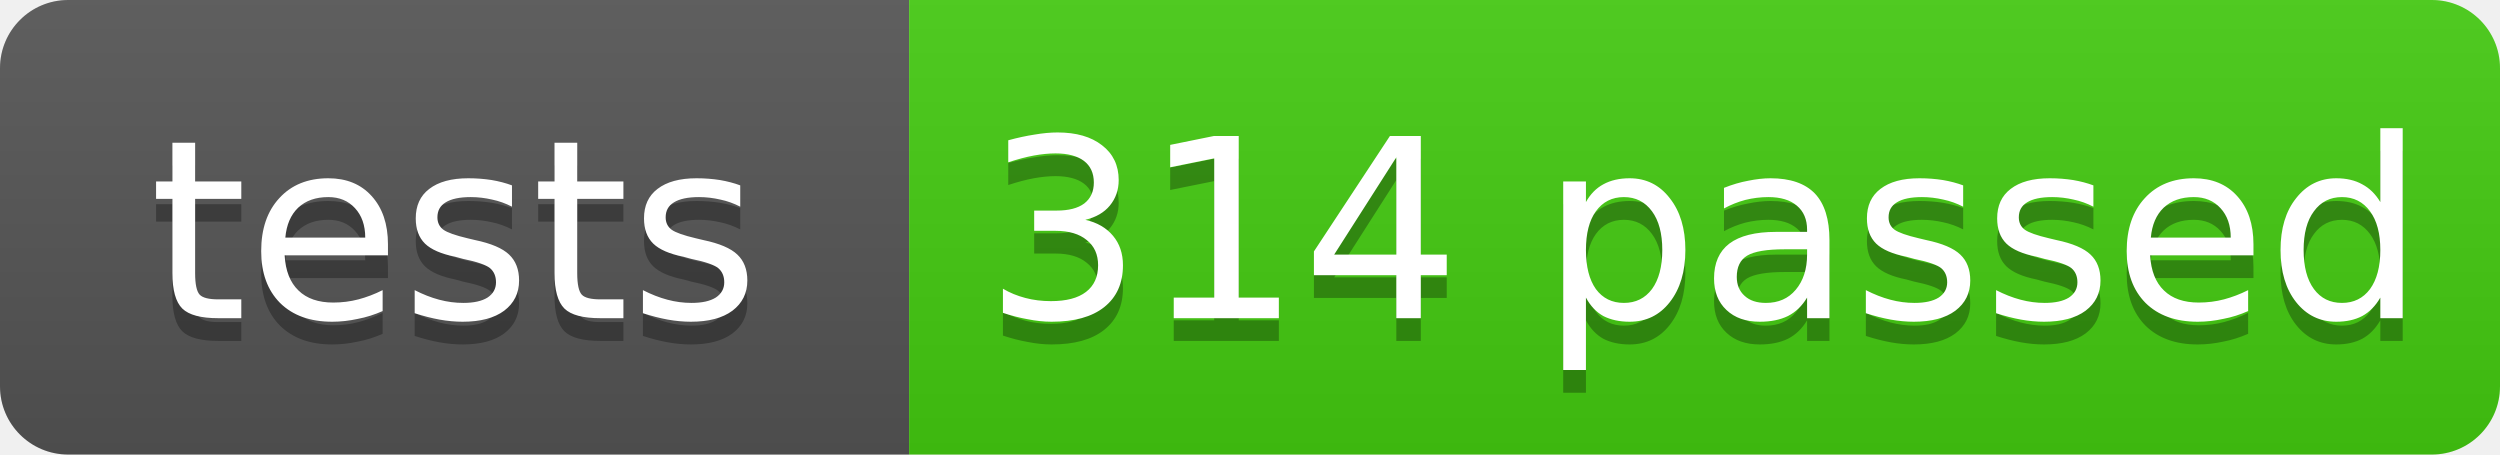
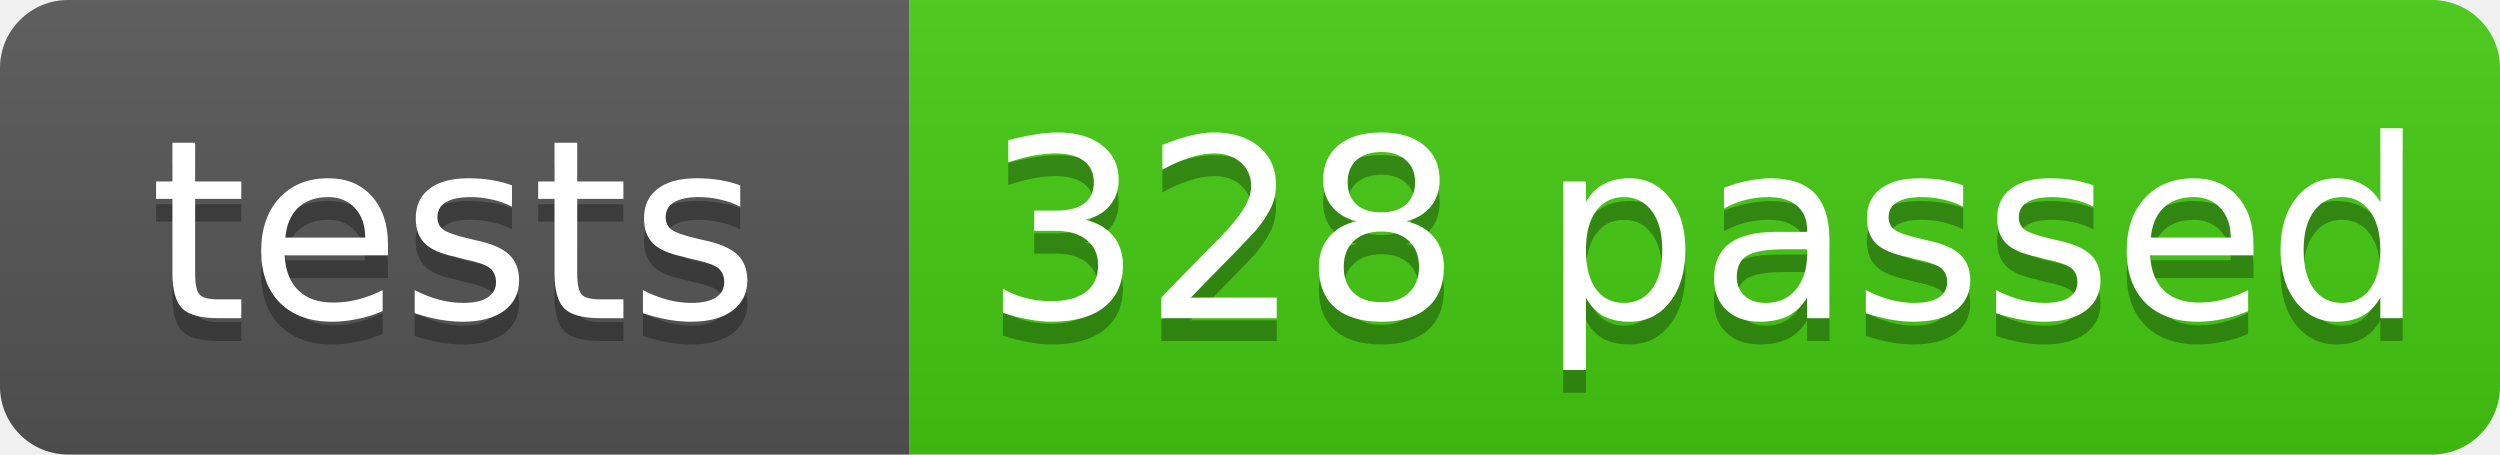
- <svg xmlns="http://www.w3.org/2000/svg" width="110" height="20" role="img" aria-label="tests: 314 passed, 4 skipped. Source: 3f7d47ef9c979d5c8a27fa951563537f5fedb317 · https://github.com/doctorbrew/spectypus/actions/runs/43613618432">
+ <svg xmlns="http://www.w3.org/2000/svg" width="110" height="20" role="img" aria-label="tests: 328 passed, 4 skipped. Source: 8960816021043223d31fe6946637626066eebca5 · https://github.com/doctorbrew/spectypus/actions/runs/43869892335">
  <linearGradient id="s" x2="0" y2="100%">
    <stop offset="0" stop-color="#bbb" stop-opacity=".1" />
    <stop offset="1" stop-opacity=".1" />
  </linearGradient>
  <clipPath id="r">
    <rect width="110" height="20" rx="3" />
  </clipPath>
  <g clip-path="url(#r)">
    <rect width="40" height="20" fill="#555" />
    <rect x="40" width="70" height="20" fill="#4c1" />
    <rect width="110" height="20" fill="url(#s)" />
  </g>
  <g fill="#fff" font-family="Verdana,Geneva,DejaVu Sans,sans-serif" font-size="11" text-anchor="middle" text-rendering="geometricPrecision">
    <g fill="#010101" fill-opacity=".3" aria-hidden="true">
      <text x="20.0" y="15">tests</text>
-       <text x="75.0" y="15">314 passed</text>
+       <text x="75.0" y="15">328 passed</text>
    </g>
    <text x="20.0" y="14">tests</text>
-     <text x="75.0" y="14">314 passed</text>
+     <text x="75.0" y="14">328 passed</text>
  </g>
</svg>
